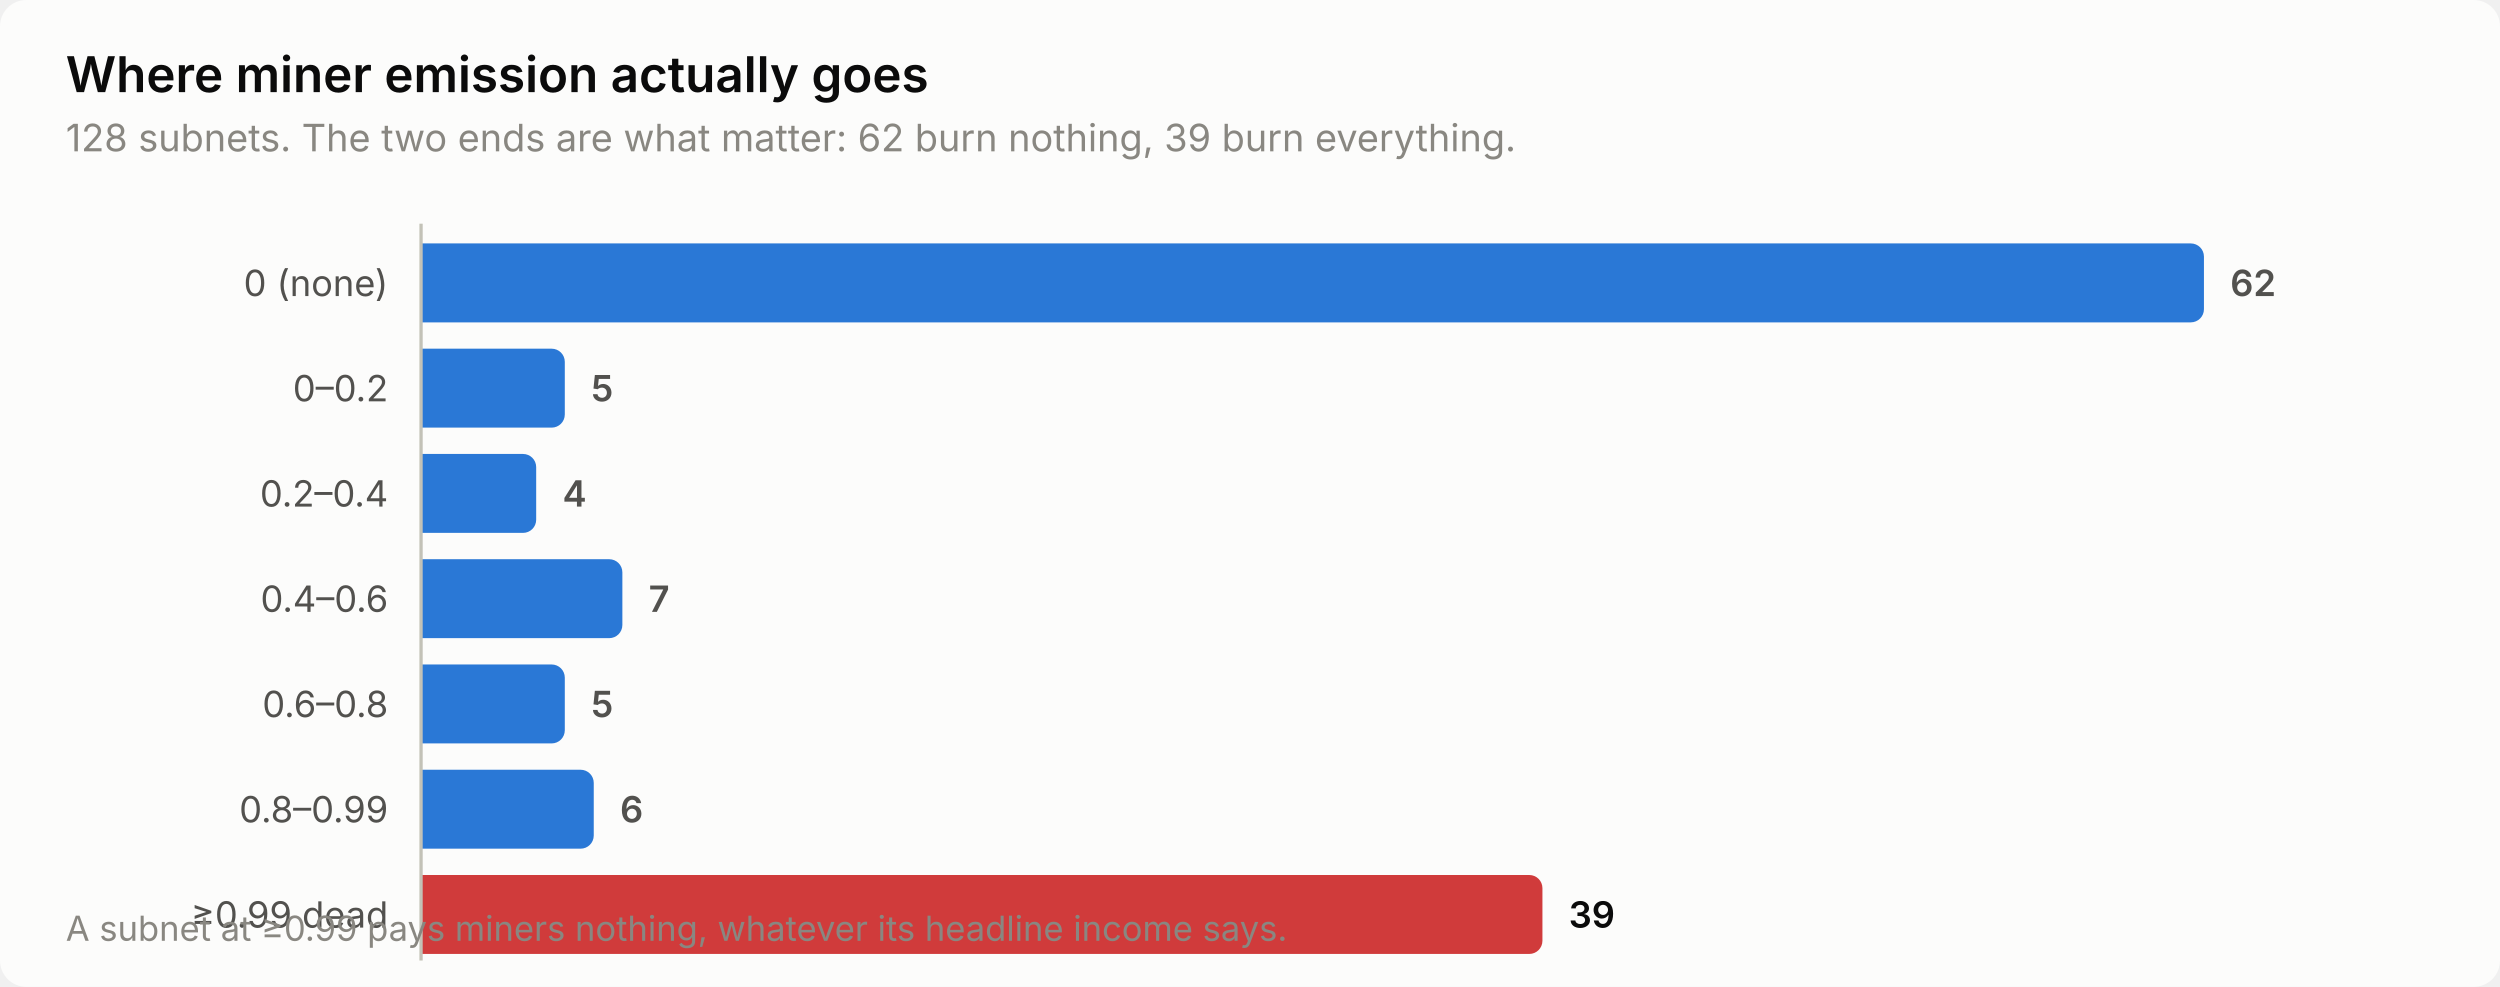
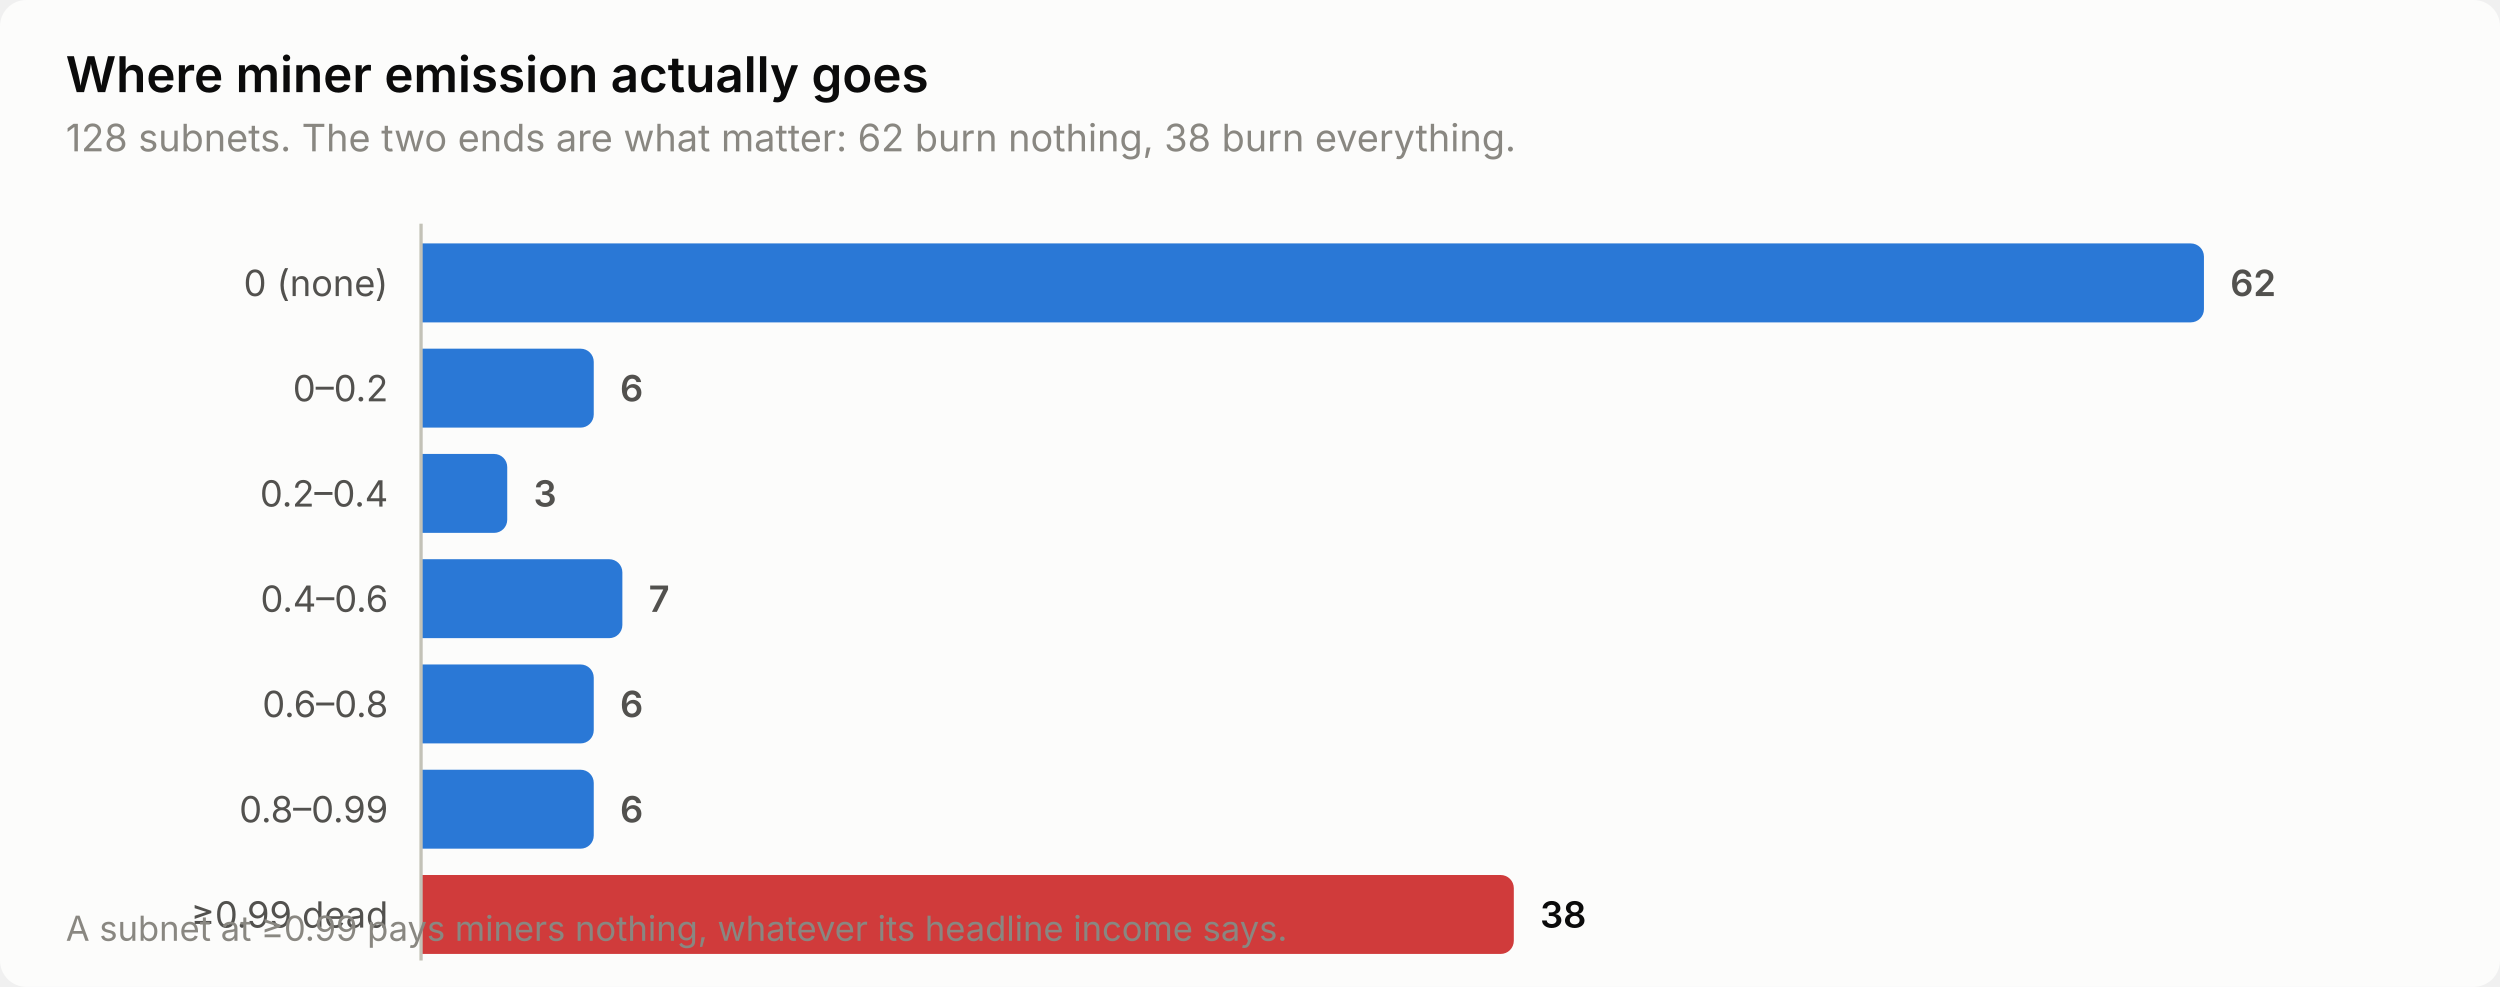
<svg xmlns="http://www.w3.org/2000/svg" width="760" height="300" viewBox="0 0 760 300" role="img" aria-label="Where miner emission actually goes">
  <style>
    text { font-family: system-ui, -apple-system, 'Segoe UI', sans-serif; }
    .t-title { font-size: 15px; font-weight: 600; }
    .t-sub { font-size: 11.5px; }
    .t-lab { font-size: 11px; }
    .t-val { font-size: 11px; font-weight: 600; font-variant-numeric: tabular-nums; }
    .t-tick { font-size: 10.5px; font-variant-numeric: tabular-nums; }

    .surface { fill: #fcfcfb; }
    .ink { fill: #0b0b0b; }
    .ink2 { fill: #52514e; }
    .muted { fill: #898781; }
    .grid { stroke: #e1e0d9; }
    .axis { stroke: #c3c2b7; }
    .accent { fill: #2a78d6; }
    .critical { fill: #d03b3b; }
    .deemph { fill: #d8d7d0; }

    @media (prefers-color-scheme: dark) {
      .surface { fill: #1a1a19; }
      .ink { fill: #ffffff; }
      .ink2 { fill: #c3c2b7; }
      .muted { fill: #898781; }
      .grid { stroke: #2c2c2a; }
      .axis { stroke: #383835; }
      .accent { fill: #3987e5; }
      .deemph { fill: #3a3a37; }
    }
</style>
  <rect class="surface" width="760" height="300" rx="8" />
  <text class="ink t-title" x="20" y="28">Where miner emission actually goes</text>
-   <text class="muted t-sub" x="20" y="46">128 subnets. The two ends are what matter: 62 burn nothing, 39 burn everything.</text>
+   <text class="muted t-sub" x="20" y="46">128 subnets. The two ends are what matter: 62 burn nothing, 38 burn everything.</text>
  <text class="ink2 t-lab" x="118" y="90" text-anchor="end">0 (none)</text>
  <path class="accent" d="M128.0,74.0 H666.0 a4.0,4.0 0 0 1 4.0,4.0 V94.0 a4.0,4.0 0 0 1 -4.0,4.0 H128.0 Z" />
  <text class="ink2 t-val" x="678.0" y="90">62</text>
  <text class="ink2 t-lab" x="118" y="122" text-anchor="end">0–0.2</text>
-   <path class="accent" d="M128.0,106.0 H167.7 a4.0,4.0 0 0 1 4.0,4.0 V126.0 a4.0,4.0 0 0 1 -4.0,4.0 H128.0 Z" />
-   <text class="ink2 t-val" x="179.7" y="122">5</text>
+   <path class="accent" d="M128.0,106.0 H176.5 a4.0,4.0 0 0 1 4.0,4.0 V126.0 a4.0,4.0 0 0 1 -4.0,4.0 H128.0 Z" />
+   <text class="ink2 t-val" x="188.5" y="122">6</text>
  <text class="ink2 t-lab" x="118" y="154" text-anchor="end">0.2–0.4</text>
-   <path class="accent" d="M128.0,138.0 H159.0 a4.0,4.0 0 0 1 4.0,4.0 V158.0 a4.0,4.0 0 0 1 -4.0,4.0 H128.0 Z" />
-   <text class="ink2 t-val" x="171.0" y="154">4</text>
+   <path class="accent" d="M128.0,138.0 H150.2 a4.0,4.0 0 0 1 4.0,4.0 V158.0 a4.0,4.0 0 0 1 -4.0,4.0 H128.0 Z" />
+   <text class="ink2 t-val" x="162.2" y="154">3</text>
  <text class="ink2 t-lab" x="118" y="186" text-anchor="end">0.4–0.6</text>
  <path class="accent" d="M128.0,170.0 H185.2 a4.0,4.0 0 0 1 4.0,4.0 V190.0 a4.0,4.0 0 0 1 -4.0,4.0 H128.0 Z" />
  <text class="ink2 t-val" x="197.2" y="186">7</text>
  <text class="ink2 t-lab" x="118" y="218" text-anchor="end">0.6–0.8</text>
-   <path class="accent" d="M128.0,202.0 H167.7 a4.0,4.0 0 0 1 4.0,4.0 V222.0 a4.0,4.0 0 0 1 -4.0,4.0 H128.0 Z" />
-   <text class="ink2 t-val" x="179.7" y="218">5</text>
+   <path class="accent" d="M128.0,202.0 H176.5 a4.0,4.0 0 0 1 4.0,4.0 V222.0 a4.0,4.0 0 0 1 -4.0,4.0 H128.0 Z" />
+   <text class="ink2 t-val" x="188.5" y="218">6</text>
  <text class="ink2 t-lab" x="118" y="250" text-anchor="end">0.8–0.99</text>
  <path class="accent" d="M128.0,234.0 H176.5 a4.0,4.0 0 0 1 4.0,4.0 V254.0 a4.0,4.0 0 0 1 -4.0,4.0 H128.0 Z" />
  <text class="ink2 t-val" x="188.5" y="250">6</text>
  <text class="ink2 t-lab" x="118" y="282" text-anchor="end">≥0.99 dead</text>
-   <path class="critical" d="M128.0,266.0 H464.9 a4.0,4.0 0 0 1 4.0,4.0 V286.0 a4.0,4.0 0 0 1 -4.0,4.0 H128.0 Z" />
-   <text class="ink t-val" x="476.9" y="282">39</text>
+   <path class="critical" d="M128.0,266.0 H456.2 a4.0,4.0 0 0 1 4.0,4.0 V286.0 a4.0,4.0 0 0 1 -4.0,4.0 H128.0 Z" />
+   <text class="ink t-val" x="468.2" y="282">38</text>
  <line class="axis" x1="128" y1="68" x2="128" y2="292" stroke-width="1" />
  <text class="muted t-tick" x="20" y="286">A subnet at ≥0.99 pays miners nothing, whatever its headline income says.</text>
</svg>
